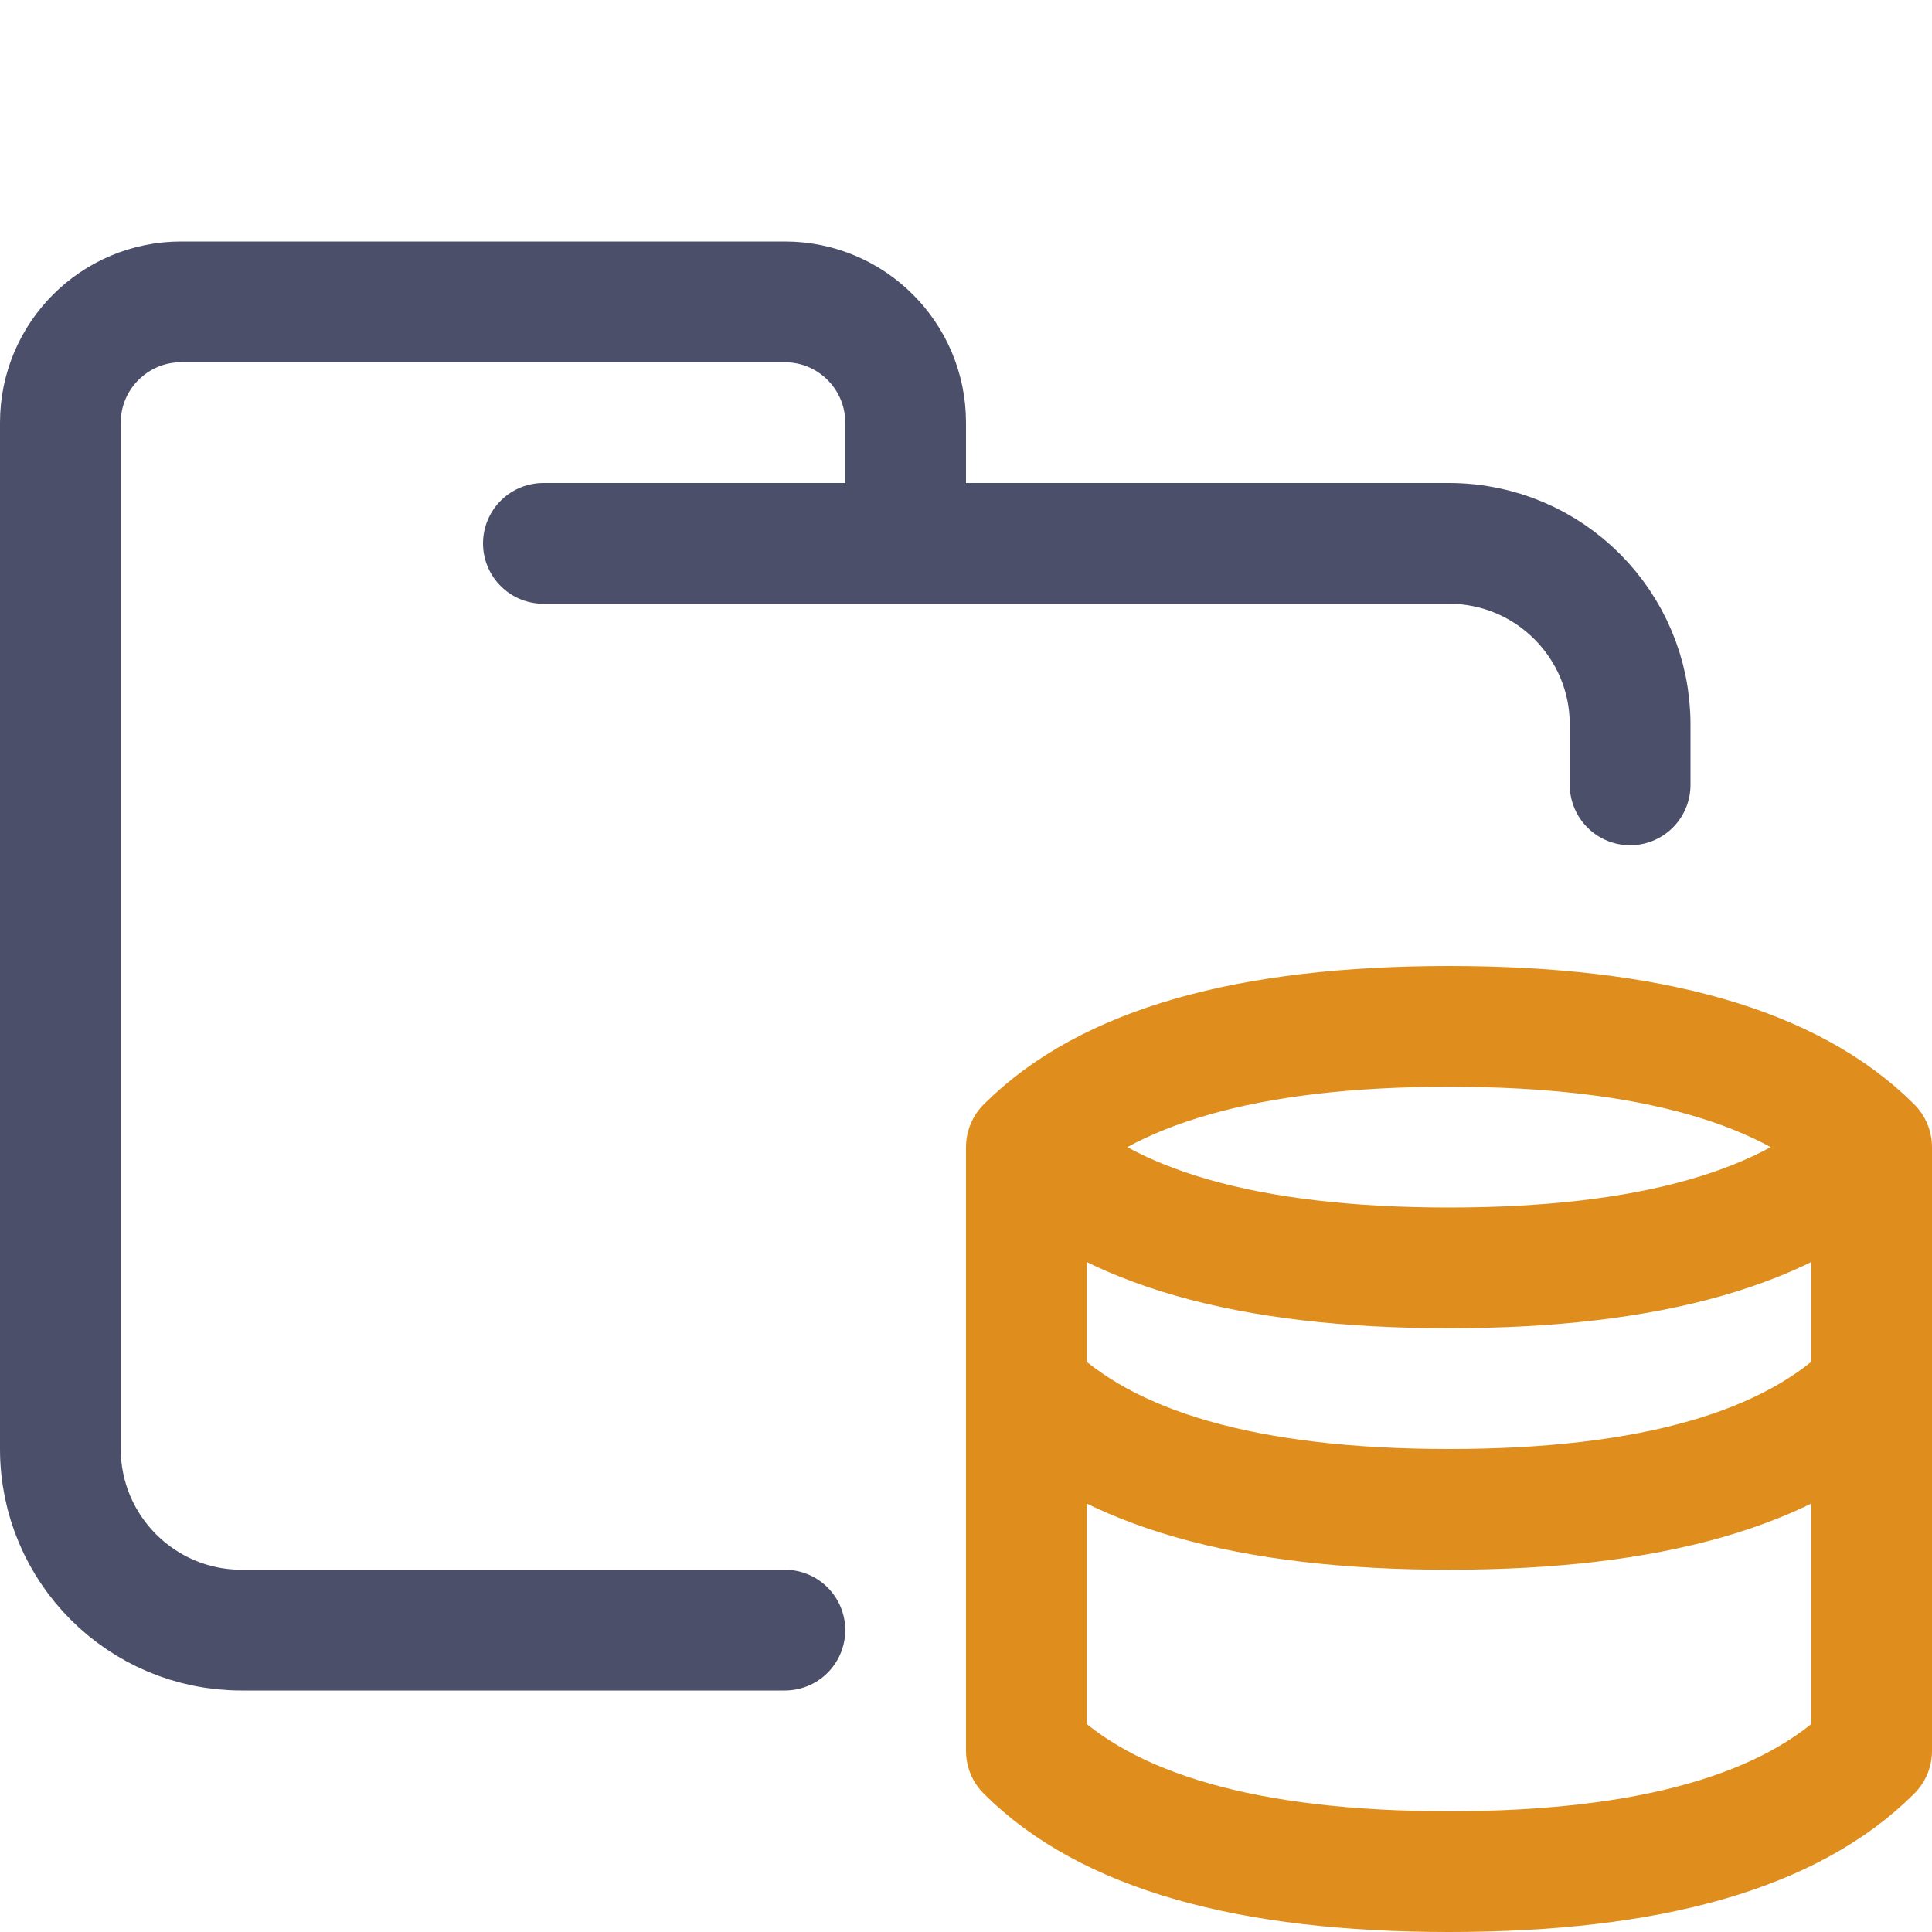
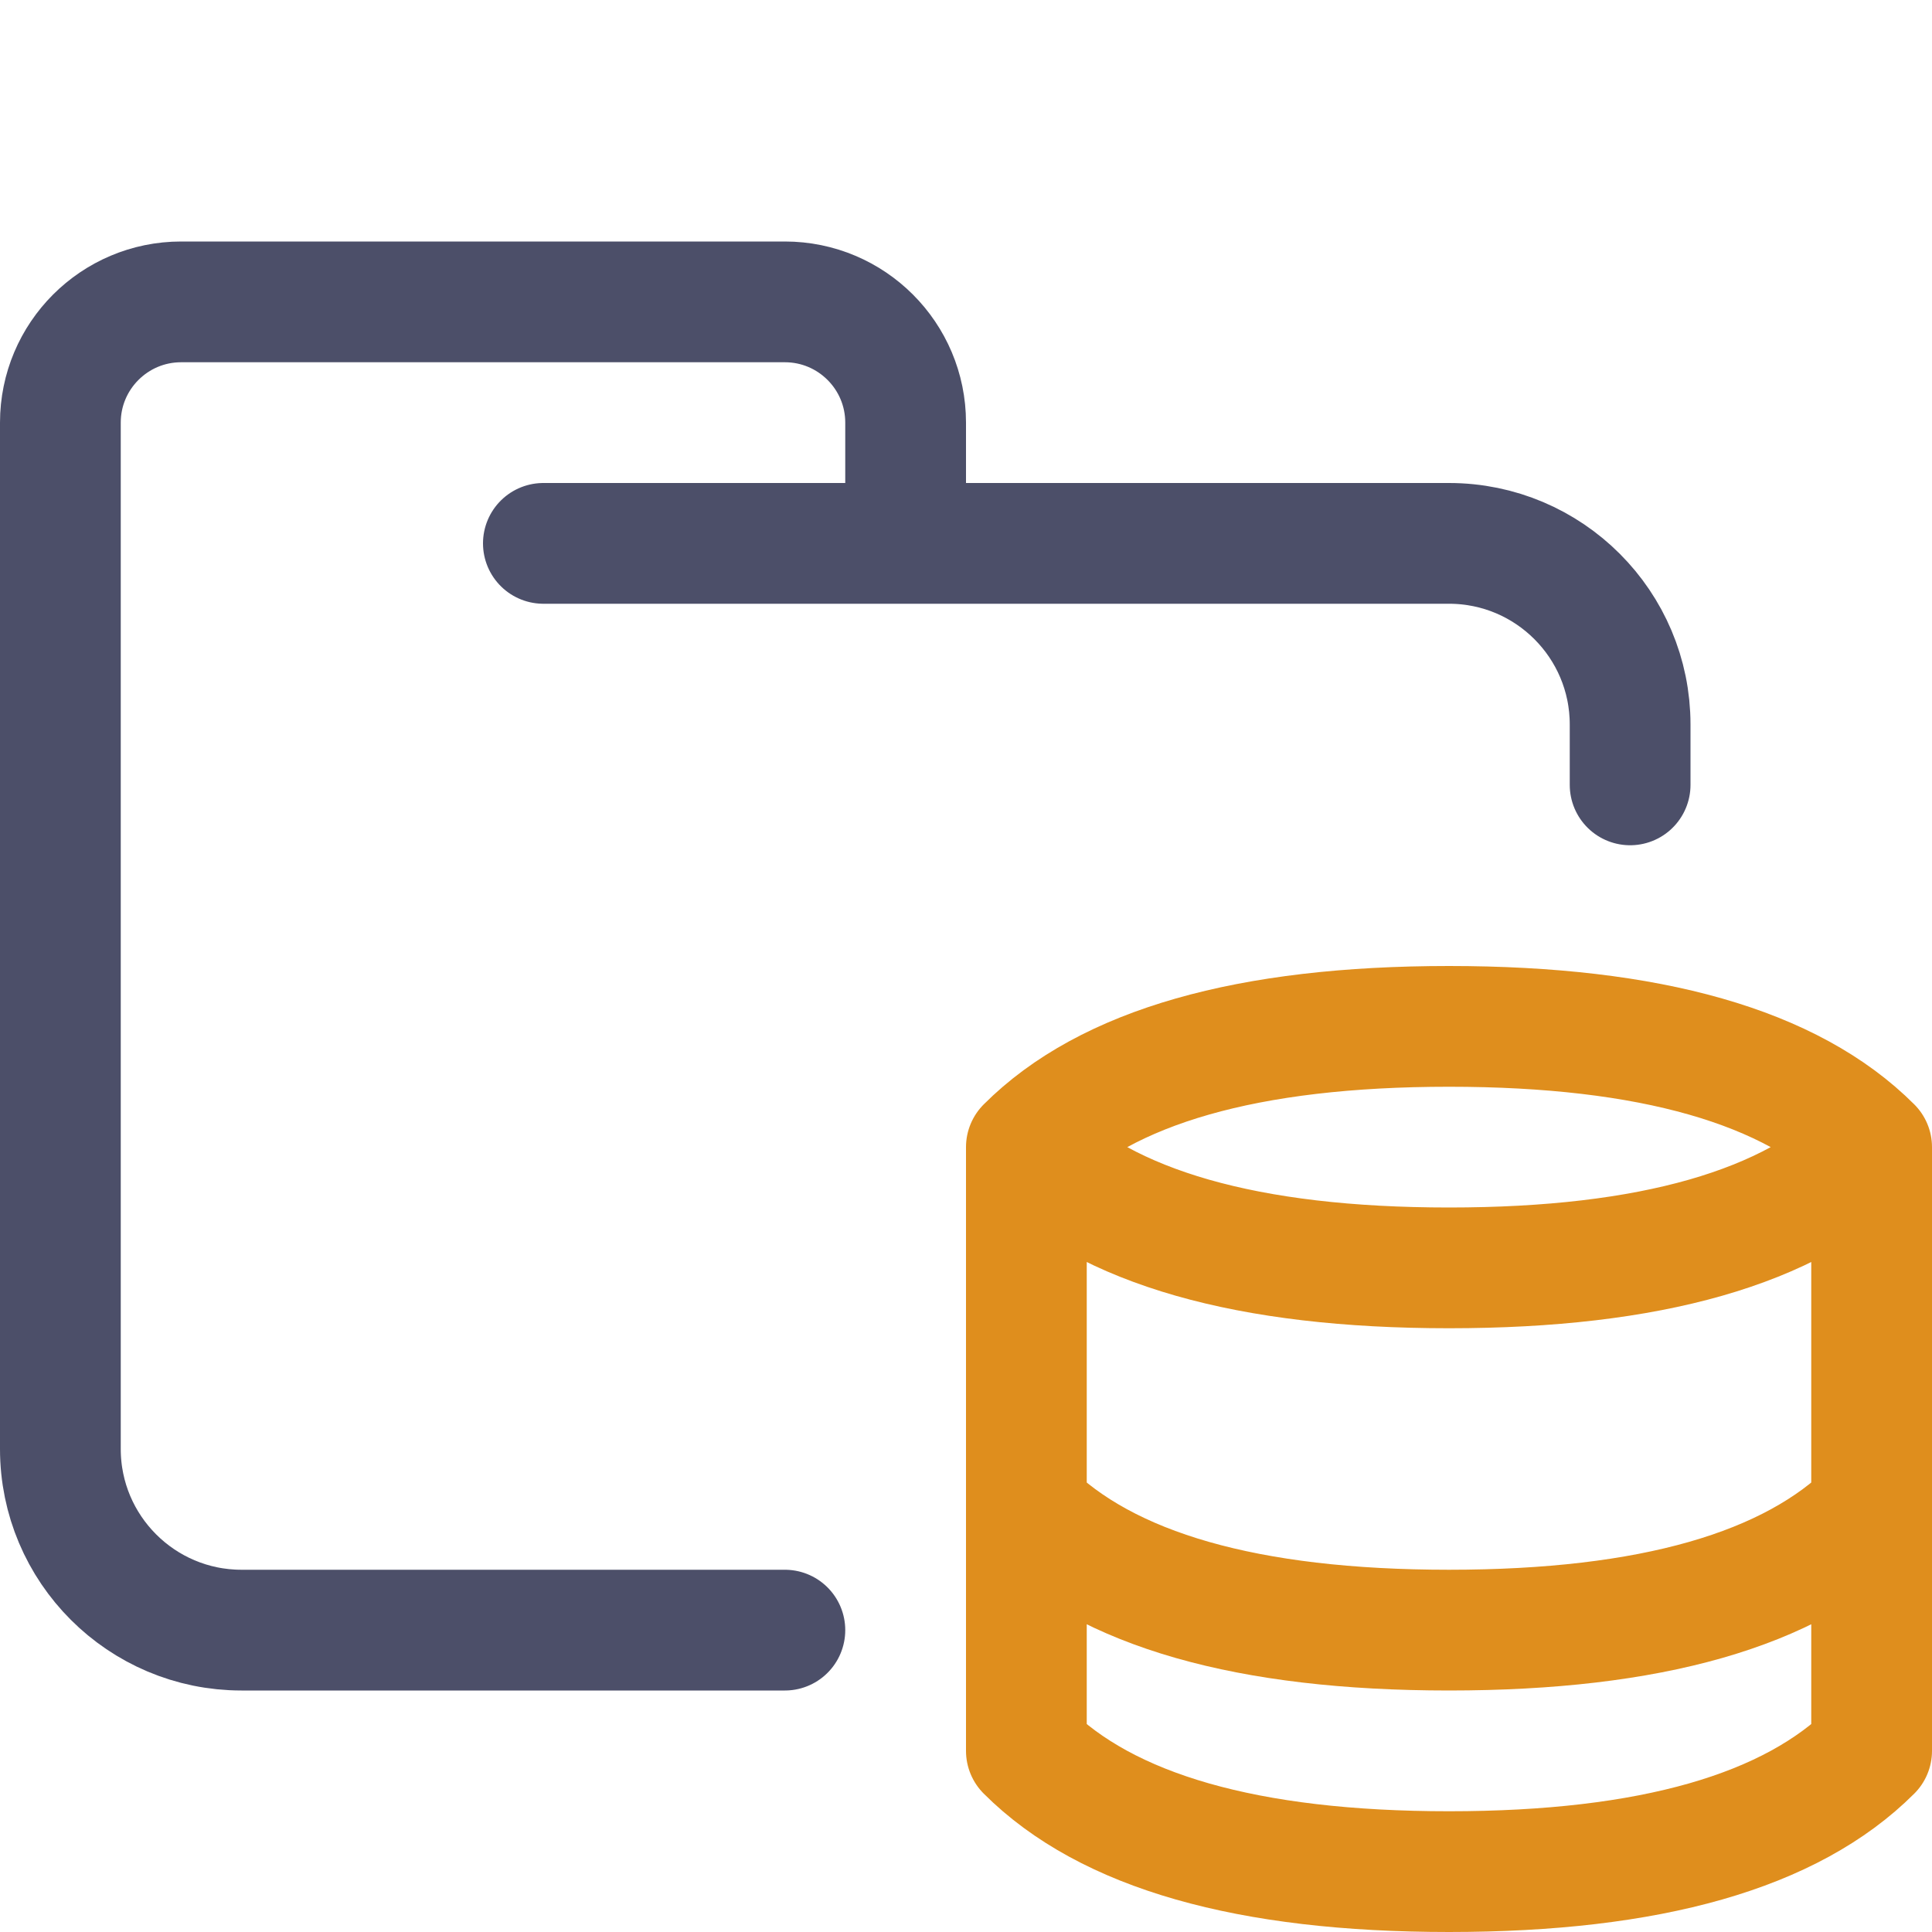
<svg xmlns="http://www.w3.org/2000/svg" width="16px" height="16px" viewBox="0 0 16 16" version="1.1">
  <g id="folder_database" stroke="none" stroke-width="1" fill="none" fill-rule="evenodd" stroke-linecap="round" stroke-linejoin="round">
    <g id="folder" stroke="#4C4F69">
      <path d="M4.5,4.5 L12,4.5 C12.828,4.5 13.5,5.172 13.5,6 C13.5,6.434 13.5,6.268 13.5,6.5 M6.5,13.5 C5.381,13.5 4.215,13.5 2,13.5 C1.172,13.5 0.5,12.828 0.5,12 L0.5,3.5 C0.5,2.948 0.948,2.5 1.5,2.5 L6.5,2.5 C7.052,2.5 7.5,2.948 7.5,3.5 L7.5,4.5" id="Shape" />
    </g>
    <g id="macos" stroke="#DF8E1D">
-       <path d="M8.5,9.5 C9.167,10.167 10.333,10.5 12,10.5 C13.667,10.5 14.833,10.167 15.5,9.5 M8.5,11.5 C9.167,12.167 10.333,12.5 12,12.5 C13.667,12.5 14.833,12.167 15.5,11.5 M8.5,14.5 L8.5,9.5 C9.167,8.833 10.333,8.5 12,8.5 C13.667,8.5 14.833,8.833 15.5,9.5 L15.5,14.5 C14.833,15.167 13.667,15.5 12,15.5 C10.333,15.5 9.167,15.167 8.5,14.5 Z" id="Combined-Shape" />
+       <path d="M8.5,9.5 C9.167,10.167 10.333,10.5 12,10.5 C13.667,10.5 14.833,10.167 15.5,9.5 M8.5,12.5 C9.167,13.167 10.333,13.5 12,13.5 C13.667,13.5 14.833,13.167 15.5,12.5 M8.5,14.5 L8.5,9.5 C9.167,8.833 10.333,8.5 12,8.5 C13.667,8.5 14.833,8.833 15.5,9.5 L15.5,14.5 C14.833,15.167 13.667,15.5 12,15.5 C10.333,15.5 9.167,15.167 8.5,14.5 Z" id="Combined-Shape" />
    </g>
  </g>
</svg>
